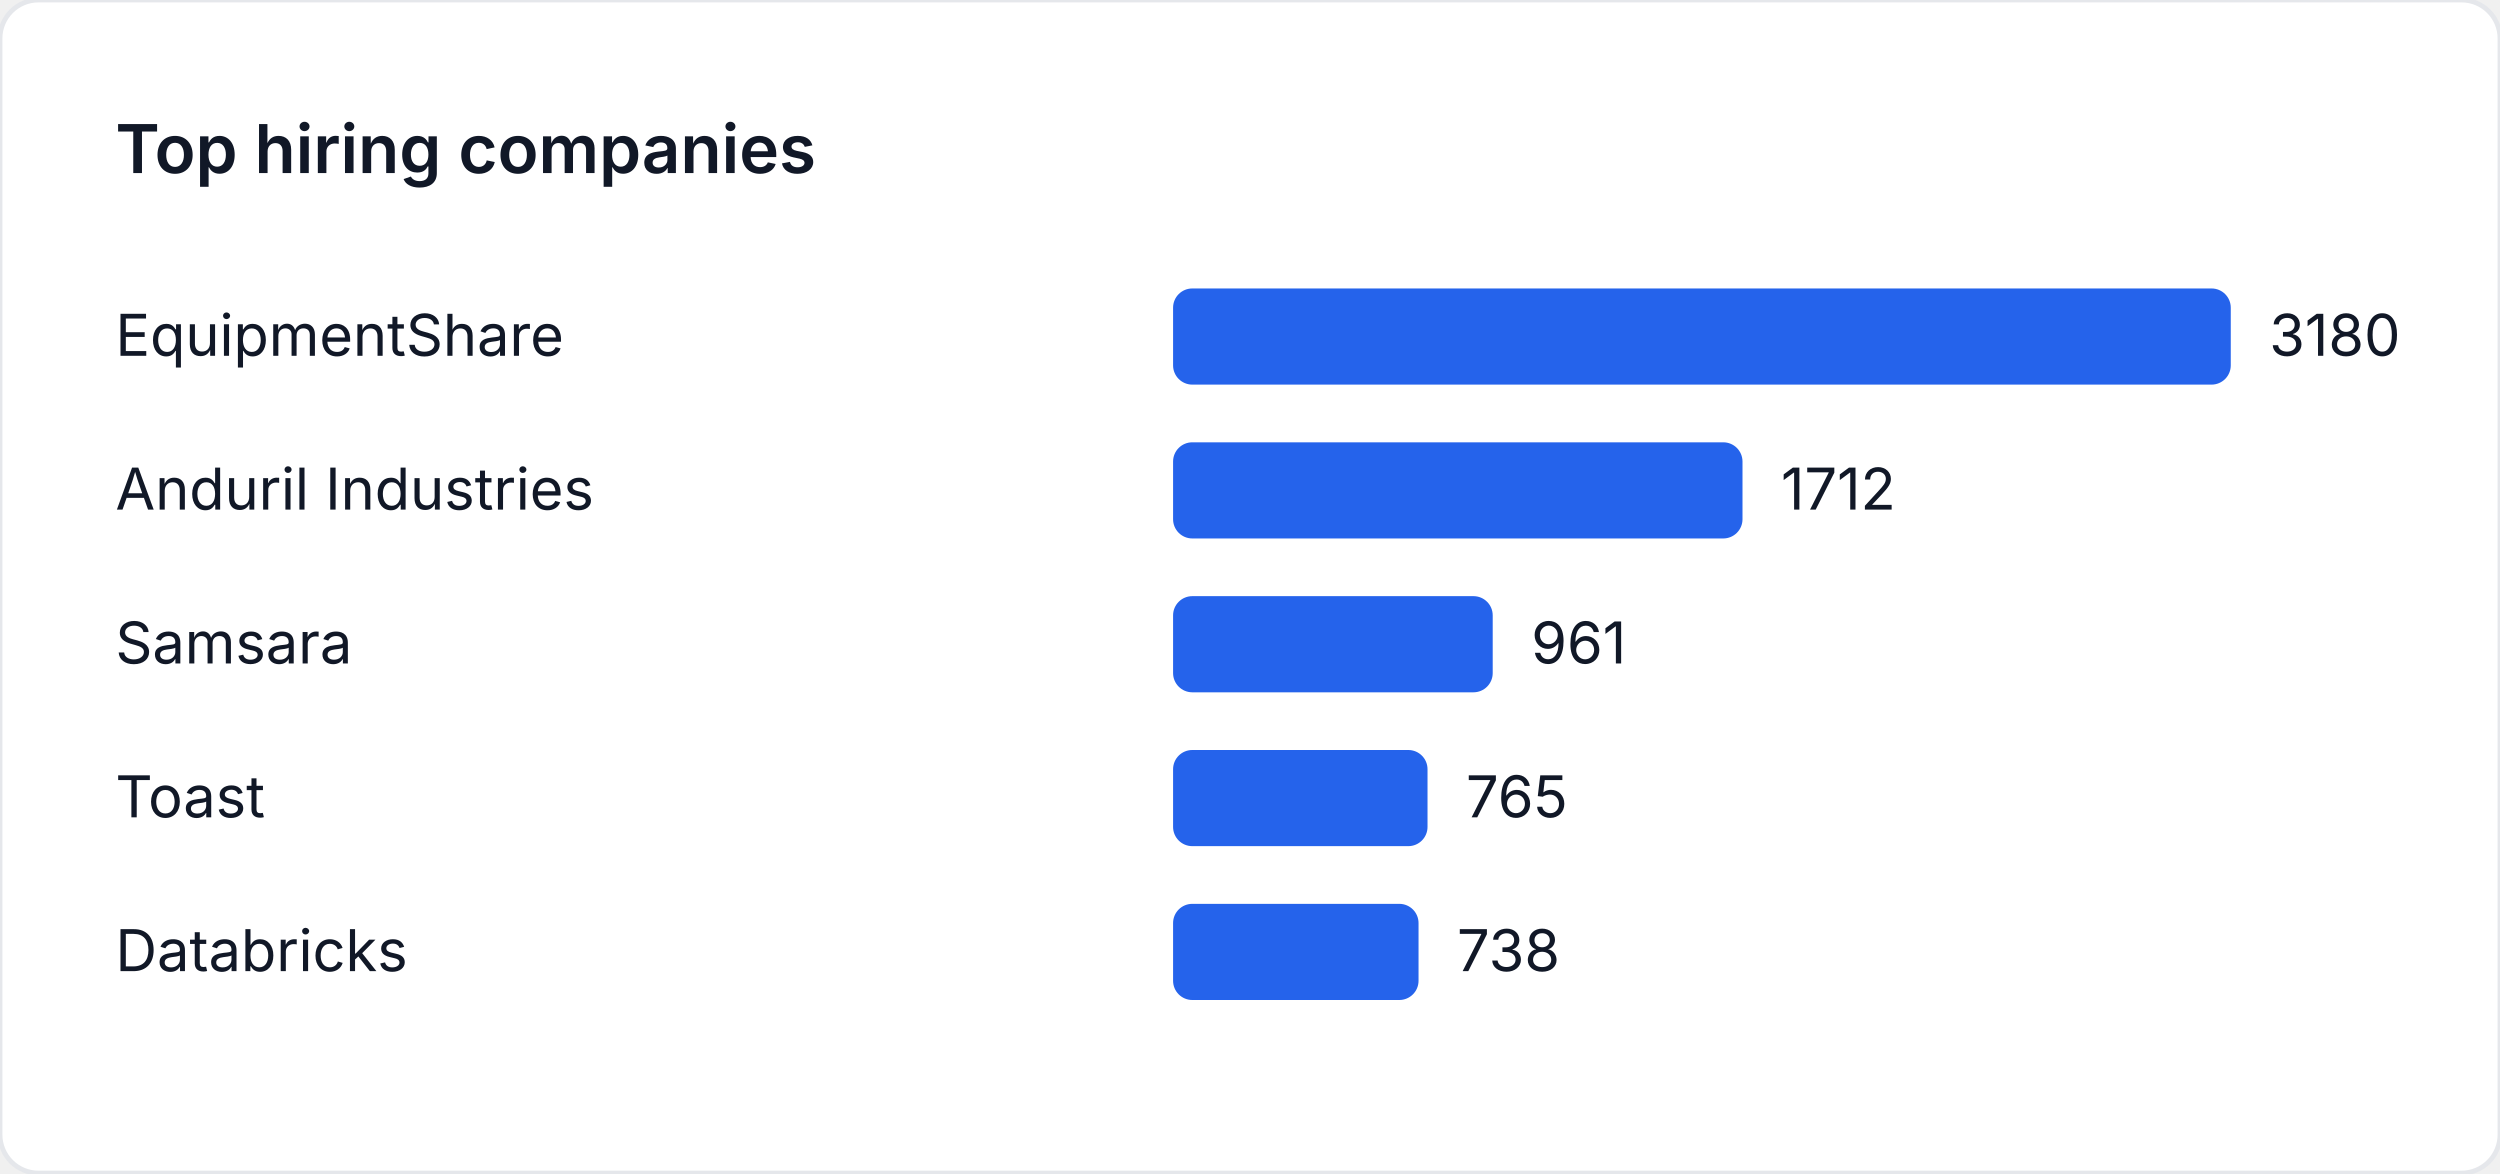
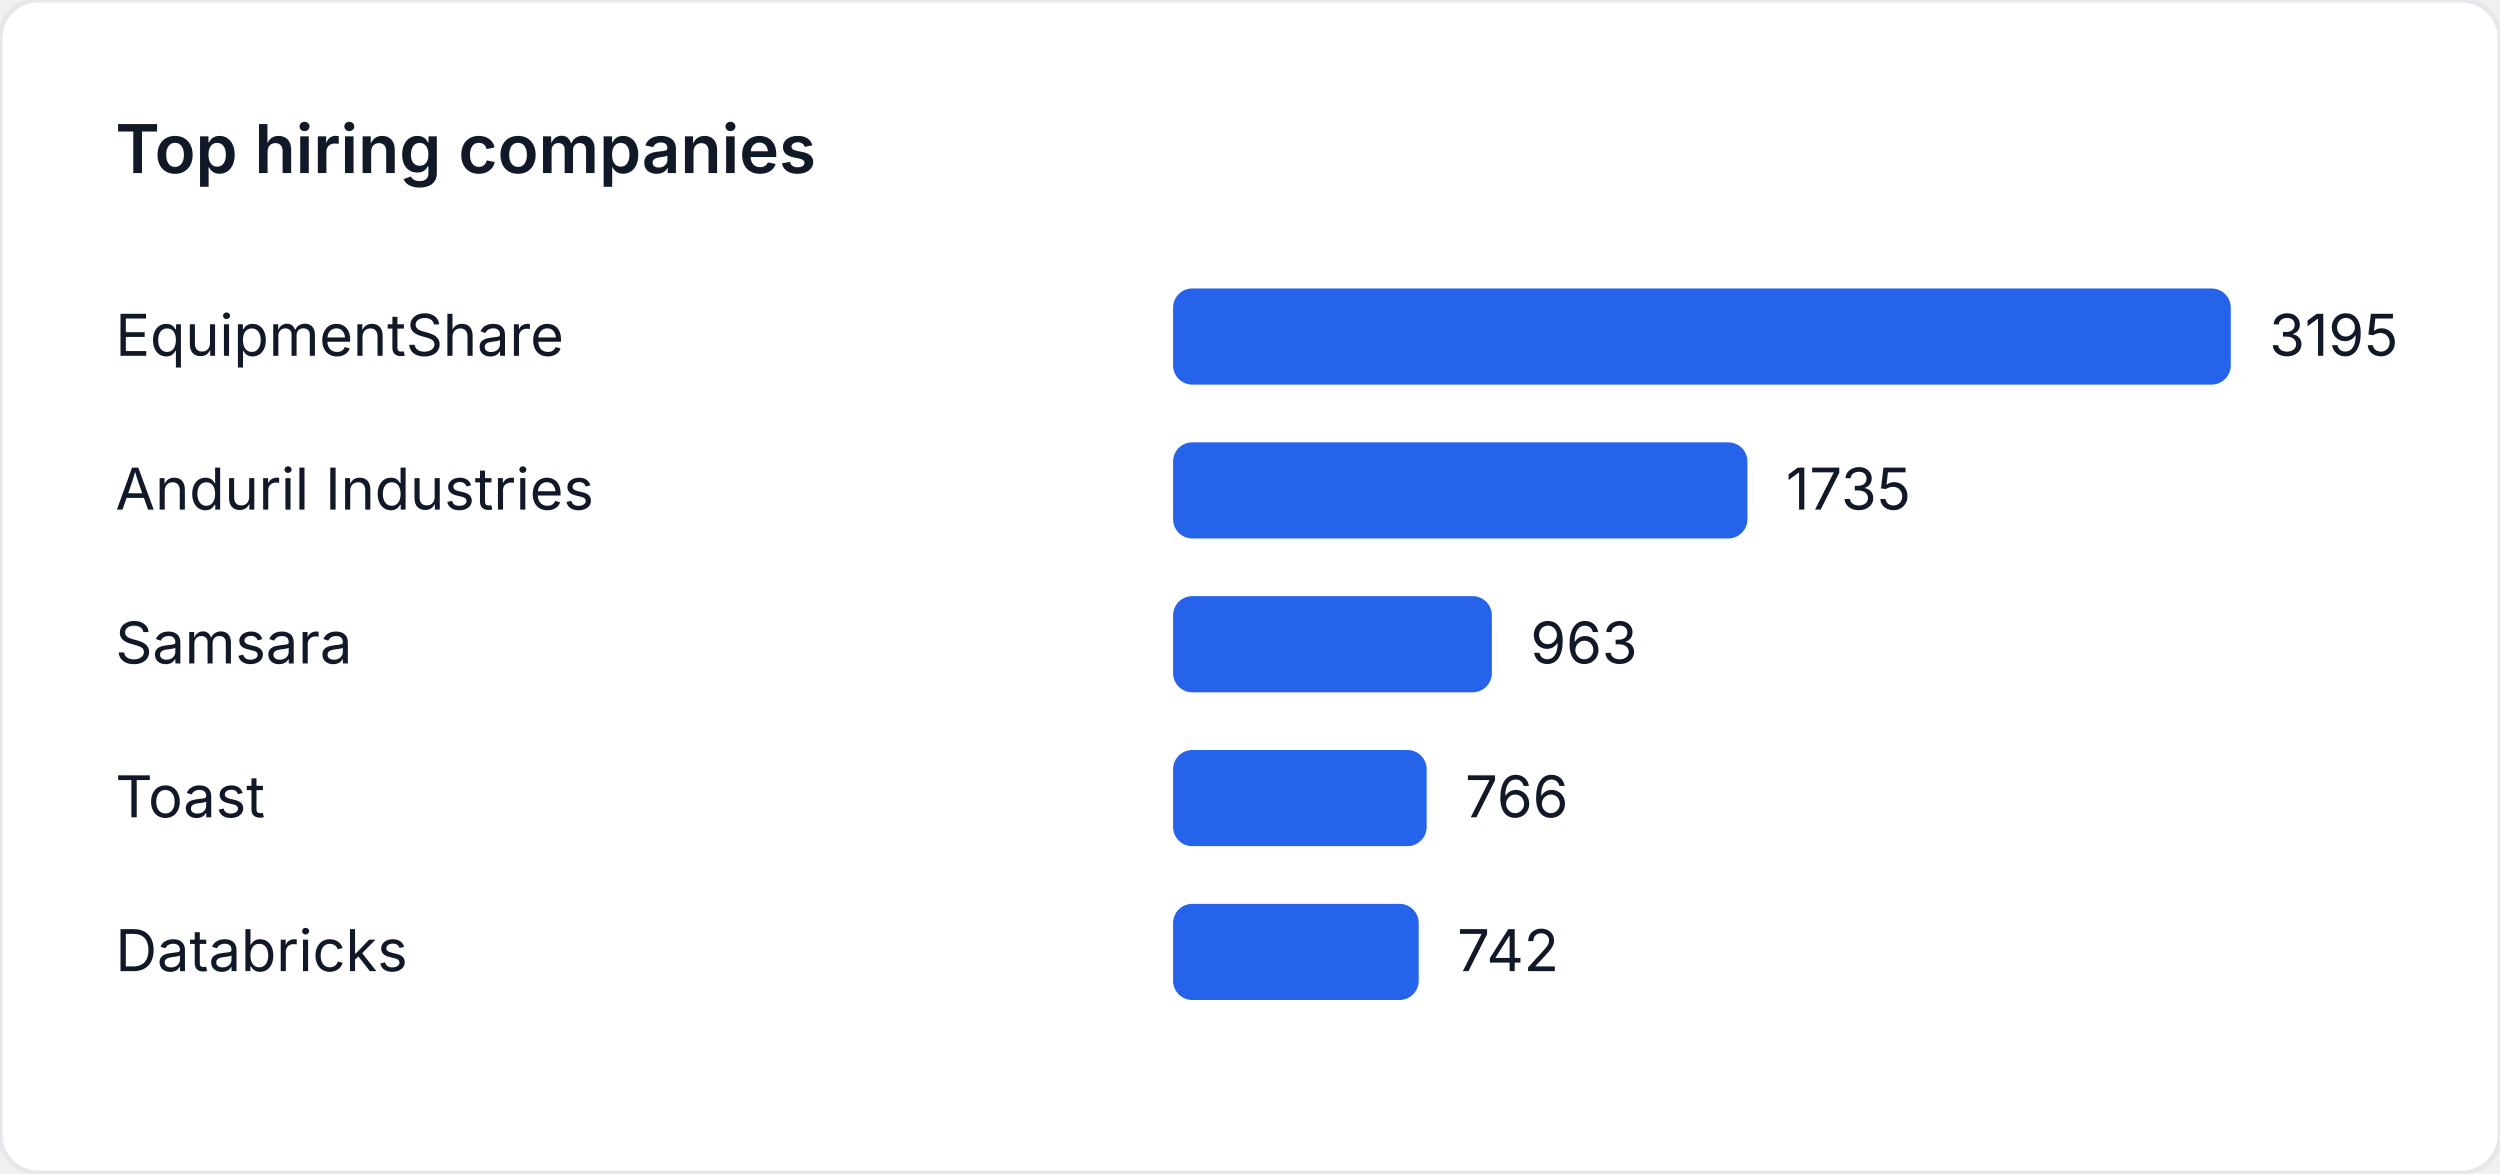
<svg xmlns="http://www.w3.org/2000/svg" width="520" height="244" viewBox="0 0 520 244" role="img" aria-label="Top hiring companies">
  <style>
    text { font-family: "Inter", "Segoe UI", sans-serif; font-size: 12px; fill: #111827; }
    .title { font-size: 14px; font-weight: 600; }
  </style>
  <rect width="520" height="244" fill="#ffffff" rx="8" ry="8" stroke="#e5e7eb" />
  <text class="title" x="24" y="36">Top hiring companies</text>
  <text x="24" y="74">EquipmentShare</text>
  <rect x="244" y="60" width="220" height="20" fill="#2563eb" rx="4" />
-   <text x="472" y="74">3180</text>
+   <text x="472" y="74">3195</text>
  <text x="24" y="106">Anduril Industries</text>
-   <rect x="244" y="92" width="118.44" height="20" fill="#2563eb" rx="4" />
-   <text x="370.44" y="106">1712</text>
+   <rect x="244" y="92" width="119.468" height="20" fill="#2563eb" rx="4" />
+   <text x="371.468" y="106">1735</text>
  <text x="24" y="138">Samsara</text>
-   <rect x="244" y="124" width="66.484" height="20" fill="#2563eb" rx="4" />
-   <text x="318.484" y="138">961</text>
+   <rect x="244" y="124" width="66.31" height="20" fill="#2563eb" rx="4" />
+   <text x="318.31" y="138">963</text>
  <text x="24" y="170">Toast</text>
-   <rect x="244" y="156" width="52.925" height="20" fill="#2563eb" rx="4" />
-   <text x="304.925" y="170">765</text>
+   <rect x="244" y="156" width="52.745" height="20" fill="#2563eb" rx="4" />
+   <text x="304.745" y="170">766</text>
  <text x="24" y="202">Databricks</text>
-   <rect x="244" y="188" width="51.057" height="20" fill="#2563eb" rx="4" />
-   <text x="303.057" y="202">738</text>
+   <rect x="244" y="188" width="51.092" height="20" fill="#2563eb" rx="4" />
+   <text x="303.092" y="202">742</text>
</svg>
